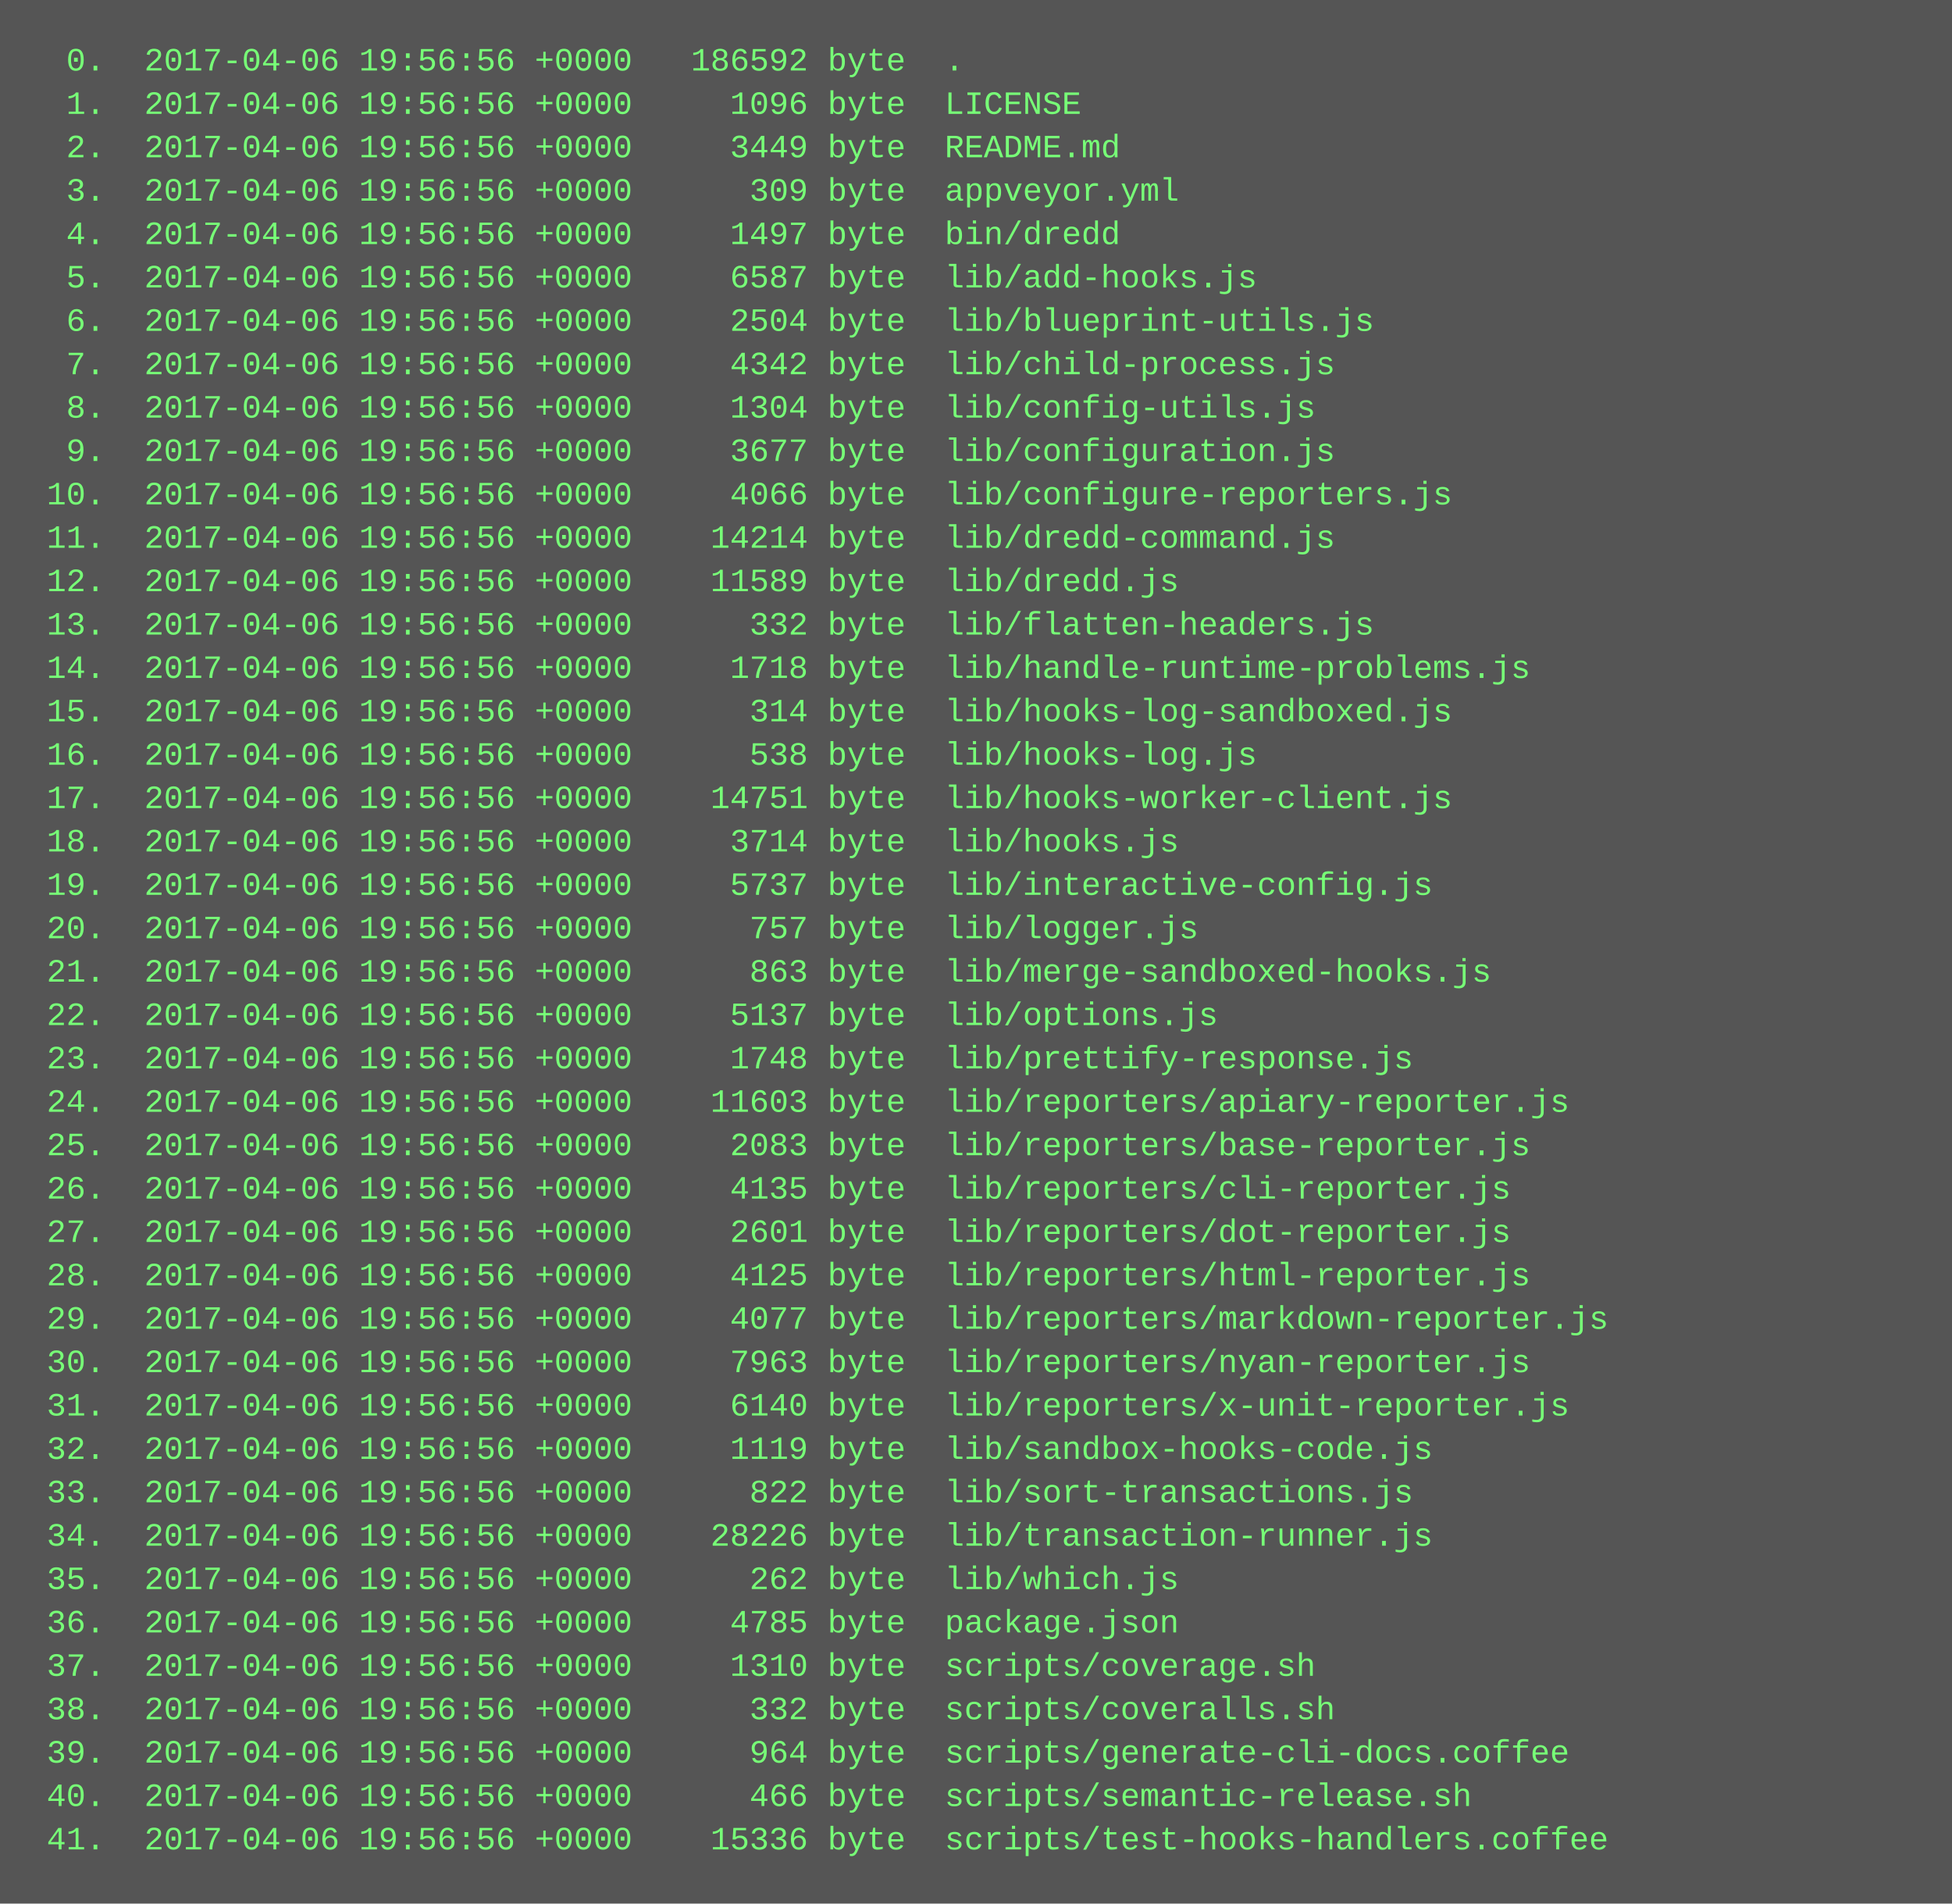
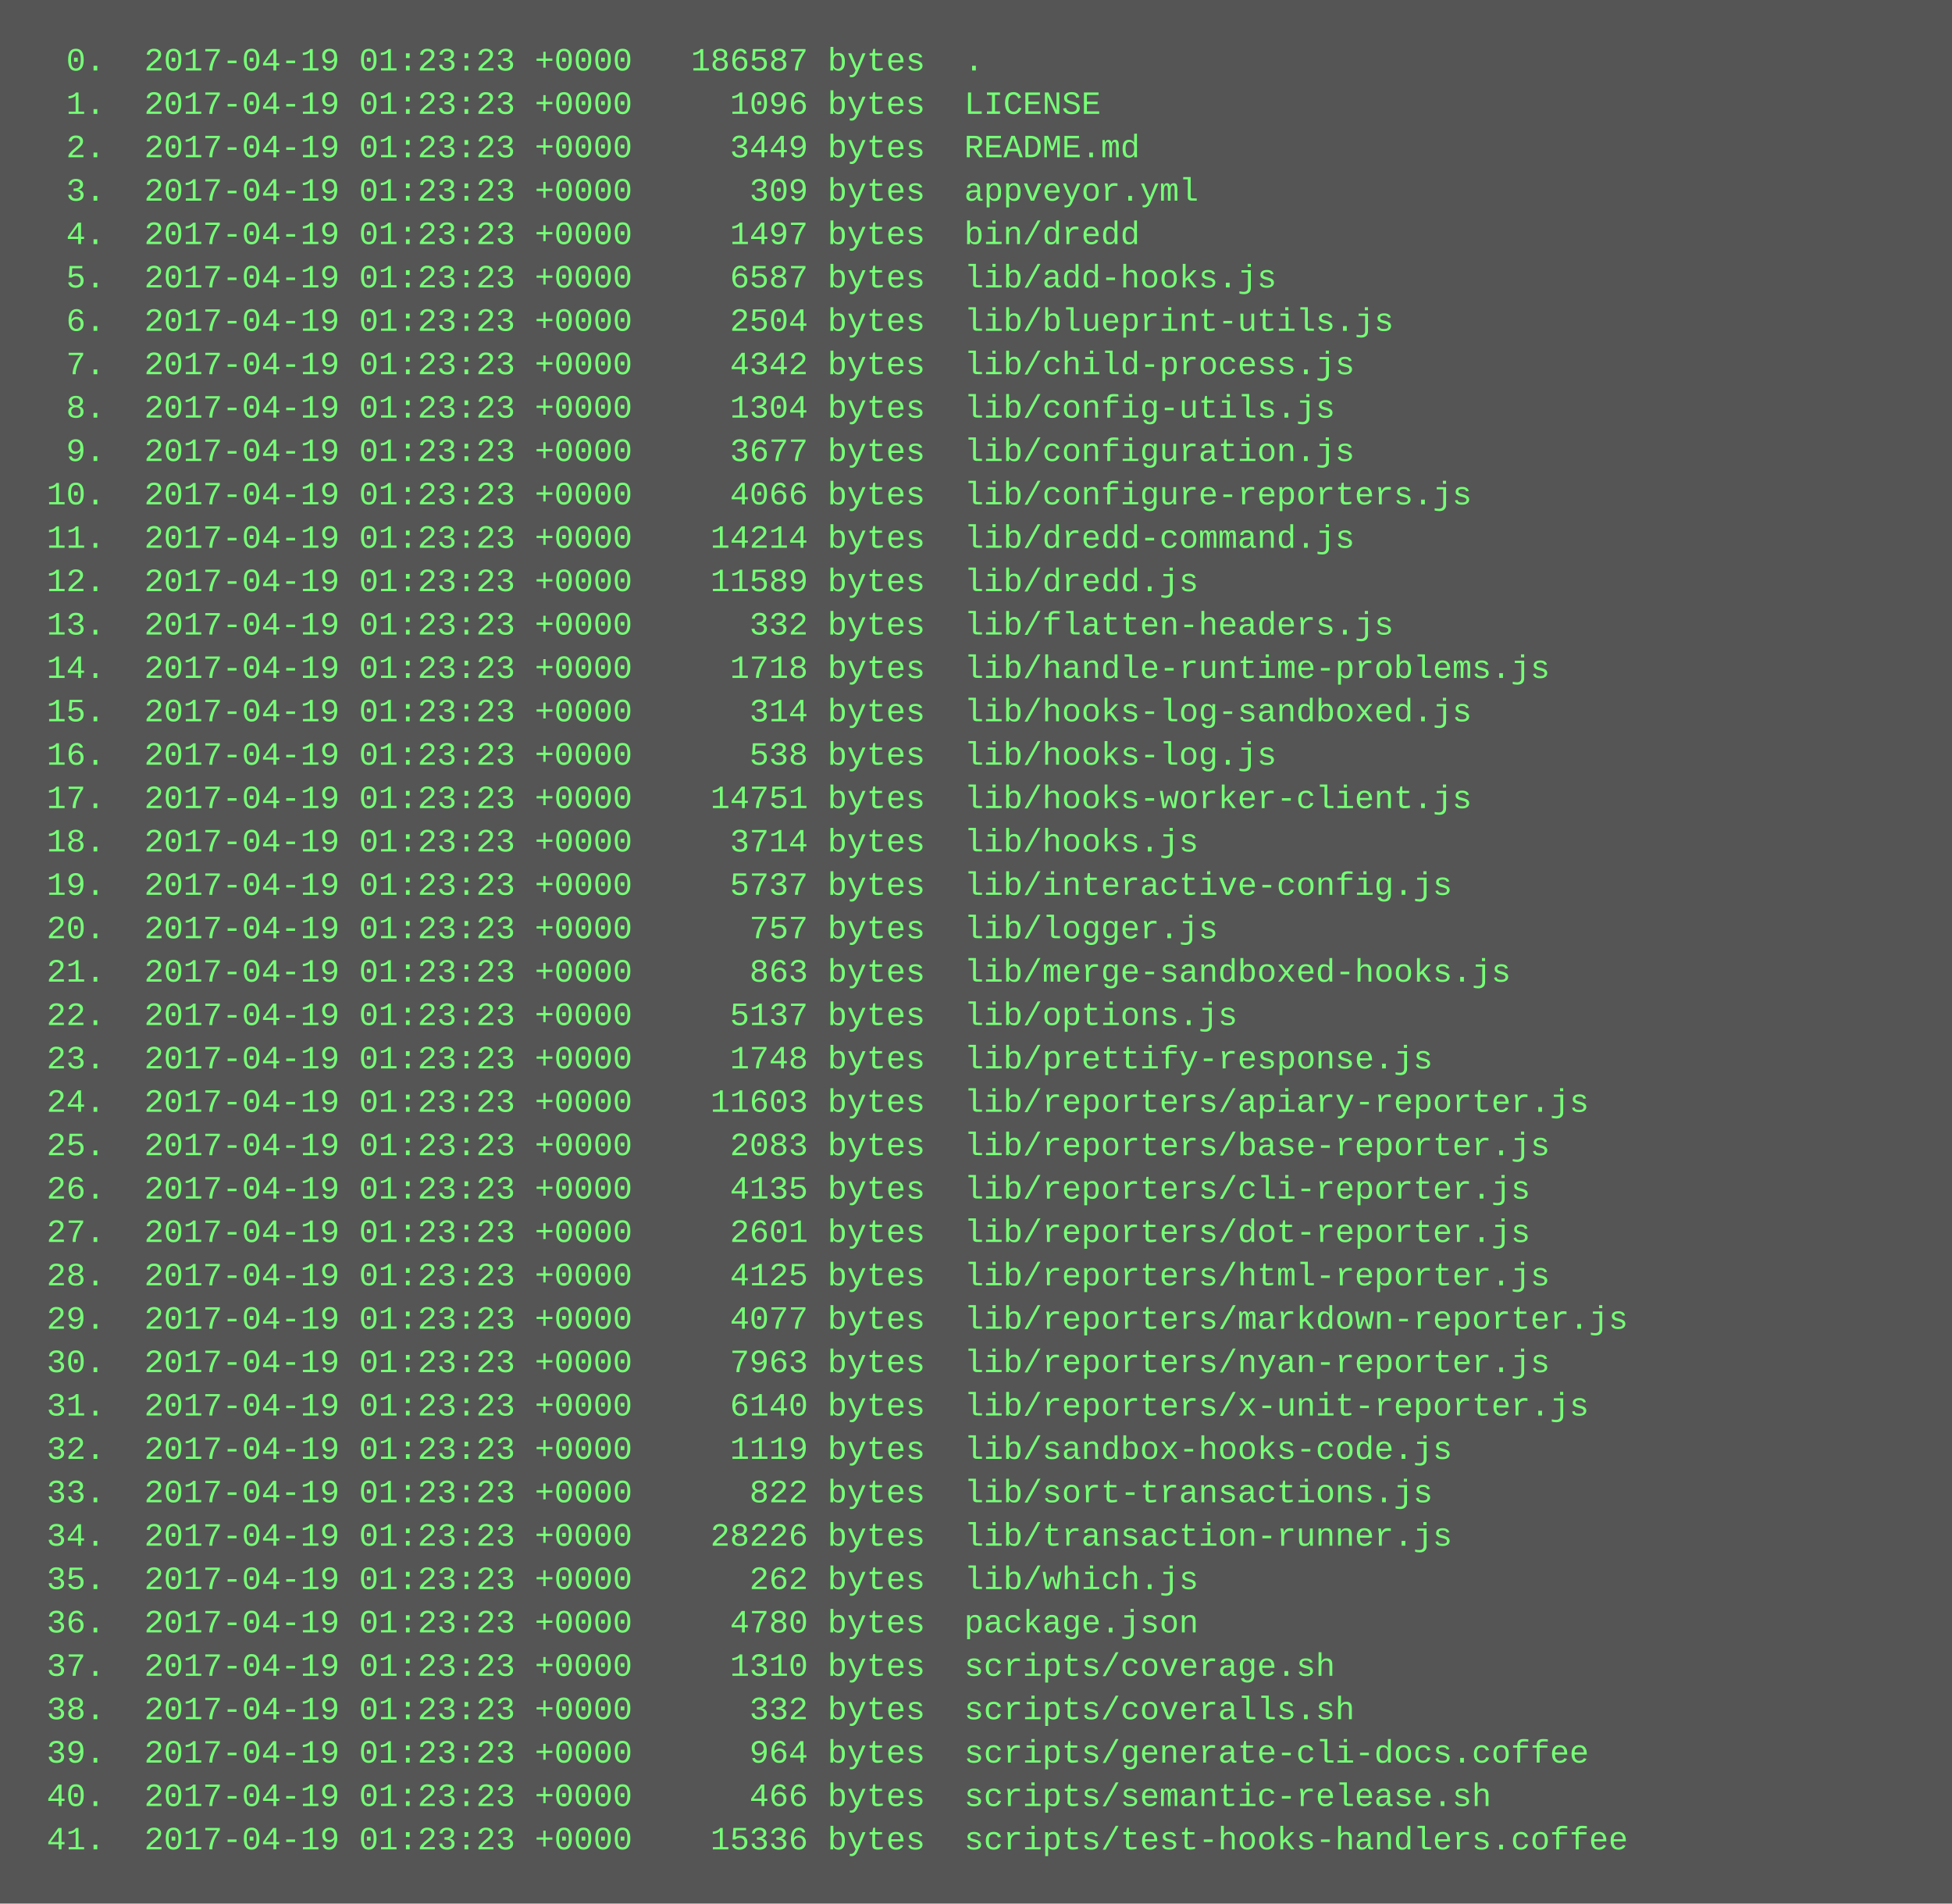
<svg xmlns="http://www.w3.org/2000/svg" height="702" width="720">
  <rect height="702" fill="#555" width="720" />
  <text fill="#7f7" font-family="Courier New" font-size="12" xml:space="preserve">
-     <tspan x="10" y="26">  0.  2017-04-06 19:56:56 +0000   186592 byte  .</tspan>
-     <tspan x="10" y="42">  1.  2017-04-06 19:56:56 +0000     1096 byte  LICENSE</tspan>
-     <tspan x="10" y="58">  2.  2017-04-06 19:56:56 +0000     3449 byte  README.md</tspan>
-     <tspan x="10" y="74">  3.  2017-04-06 19:56:56 +0000      309 byte  appveyor.yml</tspan>
-     <tspan x="10" y="90">  4.  2017-04-06 19:56:56 +0000     1497 byte  bin/dredd</tspan>
-     <tspan x="10" y="106">  5.  2017-04-06 19:56:56 +0000     6587 byte  lib/add-hooks.js</tspan>
-     <tspan x="10" y="122">  6.  2017-04-06 19:56:56 +0000     2504 byte  lib/blueprint-utils.js</tspan>
-     <tspan x="10" y="138">  7.  2017-04-06 19:56:56 +0000     4342 byte  lib/child-process.js</tspan>
-     <tspan x="10" y="154">  8.  2017-04-06 19:56:56 +0000     1304 byte  lib/config-utils.js</tspan>
-     <tspan x="10" y="170">  9.  2017-04-06 19:56:56 +0000     3677 byte  lib/configuration.js</tspan>
-     <tspan x="10" y="186"> 10.  2017-04-06 19:56:56 +0000     4066 byte  lib/configure-reporters.js</tspan>
-     <tspan x="10" y="202"> 11.  2017-04-06 19:56:56 +0000    14214 byte  lib/dredd-command.js</tspan>
-     <tspan x="10" y="218"> 12.  2017-04-06 19:56:56 +0000    11589 byte  lib/dredd.js</tspan>
-     <tspan x="10" y="234"> 13.  2017-04-06 19:56:56 +0000      332 byte  lib/flatten-headers.js</tspan>
-     <tspan x="10" y="250"> 14.  2017-04-06 19:56:56 +0000     1718 byte  lib/handle-runtime-problems.js</tspan>
-     <tspan x="10" y="266"> 15.  2017-04-06 19:56:56 +0000      314 byte  lib/hooks-log-sandboxed.js</tspan>
-     <tspan x="10" y="282"> 16.  2017-04-06 19:56:56 +0000      538 byte  lib/hooks-log.js</tspan>
-     <tspan x="10" y="298"> 17.  2017-04-06 19:56:56 +0000    14751 byte  lib/hooks-worker-client.js</tspan>
-     <tspan x="10" y="314"> 18.  2017-04-06 19:56:56 +0000     3714 byte  lib/hooks.js</tspan>
-     <tspan x="10" y="330"> 19.  2017-04-06 19:56:56 +0000     5737 byte  lib/interactive-config.js</tspan>
-     <tspan x="10" y="346"> 20.  2017-04-06 19:56:56 +0000      757 byte  lib/logger.js</tspan>
-     <tspan x="10" y="362"> 21.  2017-04-06 19:56:56 +0000      863 byte  lib/merge-sandboxed-hooks.js</tspan>
-     <tspan x="10" y="378"> 22.  2017-04-06 19:56:56 +0000     5137 byte  lib/options.js</tspan>
-     <tspan x="10" y="394"> 23.  2017-04-06 19:56:56 +0000     1748 byte  lib/prettify-response.js</tspan>
-     <tspan x="10" y="410"> 24.  2017-04-06 19:56:56 +0000    11603 byte  lib/reporters/apiary-reporter.js</tspan>
-     <tspan x="10" y="426"> 25.  2017-04-06 19:56:56 +0000     2083 byte  lib/reporters/base-reporter.js</tspan>
-     <tspan x="10" y="442"> 26.  2017-04-06 19:56:56 +0000     4135 byte  lib/reporters/cli-reporter.js</tspan>
-     <tspan x="10" y="458"> 27.  2017-04-06 19:56:56 +0000     2601 byte  lib/reporters/dot-reporter.js</tspan>
-     <tspan x="10" y="474"> 28.  2017-04-06 19:56:56 +0000     4125 byte  lib/reporters/html-reporter.js</tspan>
-     <tspan x="10" y="490"> 29.  2017-04-06 19:56:56 +0000     4077 byte  lib/reporters/markdown-reporter.js</tspan>
-     <tspan x="10" y="506"> 30.  2017-04-06 19:56:56 +0000     7963 byte  lib/reporters/nyan-reporter.js</tspan>
-     <tspan x="10" y="522"> 31.  2017-04-06 19:56:56 +0000     6140 byte  lib/reporters/x-unit-reporter.js</tspan>
-     <tspan x="10" y="538"> 32.  2017-04-06 19:56:56 +0000     1119 byte  lib/sandbox-hooks-code.js</tspan>
-     <tspan x="10" y="554"> 33.  2017-04-06 19:56:56 +0000      822 byte  lib/sort-transactions.js</tspan>
-     <tspan x="10" y="570"> 34.  2017-04-06 19:56:56 +0000    28226 byte  lib/transaction-runner.js</tspan>
-     <tspan x="10" y="586"> 35.  2017-04-06 19:56:56 +0000      262 byte  lib/which.js</tspan>
-     <tspan x="10" y="602"> 36.  2017-04-06 19:56:56 +0000     4785 byte  package.json</tspan>
-     <tspan x="10" y="618"> 37.  2017-04-06 19:56:56 +0000     1310 byte  scripts/coverage.sh</tspan>
-     <tspan x="10" y="634"> 38.  2017-04-06 19:56:56 +0000      332 byte  scripts/coveralls.sh</tspan>
-     <tspan x="10" y="650"> 39.  2017-04-06 19:56:56 +0000      964 byte  scripts/generate-cli-docs.coffee</tspan>
-     <tspan x="10" y="666"> 40.  2017-04-06 19:56:56 +0000      466 byte  scripts/semantic-release.sh</tspan>
-     <tspan x="10" y="682"> 41.  2017-04-06 19:56:56 +0000    15336 byte  scripts/test-hooks-handlers.coffee</tspan>
+     <tspan x="10" y="26">  0.  2017-04-19 01:23:23 +0000   186587 bytes  .</tspan>
+     <tspan x="10" y="42">  1.  2017-04-19 01:23:23 +0000     1096 bytes  LICENSE</tspan>
+     <tspan x="10" y="58">  2.  2017-04-19 01:23:23 +0000     3449 bytes  README.md</tspan>
+     <tspan x="10" y="74">  3.  2017-04-19 01:23:23 +0000      309 bytes  appveyor.yml</tspan>
+     <tspan x="10" y="90">  4.  2017-04-19 01:23:23 +0000     1497 bytes  bin/dredd</tspan>
+     <tspan x="10" y="106">  5.  2017-04-19 01:23:23 +0000     6587 bytes  lib/add-hooks.js</tspan>
+     <tspan x="10" y="122">  6.  2017-04-19 01:23:23 +0000     2504 bytes  lib/blueprint-utils.js</tspan>
+     <tspan x="10" y="138">  7.  2017-04-19 01:23:23 +0000     4342 bytes  lib/child-process.js</tspan>
+     <tspan x="10" y="154">  8.  2017-04-19 01:23:23 +0000     1304 bytes  lib/config-utils.js</tspan>
+     <tspan x="10" y="170">  9.  2017-04-19 01:23:23 +0000     3677 bytes  lib/configuration.js</tspan>
+     <tspan x="10" y="186"> 10.  2017-04-19 01:23:23 +0000     4066 bytes  lib/configure-reporters.js</tspan>
+     <tspan x="10" y="202"> 11.  2017-04-19 01:23:23 +0000    14214 bytes  lib/dredd-command.js</tspan>
+     <tspan x="10" y="218"> 12.  2017-04-19 01:23:23 +0000    11589 bytes  lib/dredd.js</tspan>
+     <tspan x="10" y="234"> 13.  2017-04-19 01:23:23 +0000      332 bytes  lib/flatten-headers.js</tspan>
+     <tspan x="10" y="250"> 14.  2017-04-19 01:23:23 +0000     1718 bytes  lib/handle-runtime-problems.js</tspan>
+     <tspan x="10" y="266"> 15.  2017-04-19 01:23:23 +0000      314 bytes  lib/hooks-log-sandboxed.js</tspan>
+     <tspan x="10" y="282"> 16.  2017-04-19 01:23:23 +0000      538 bytes  lib/hooks-log.js</tspan>
+     <tspan x="10" y="298"> 17.  2017-04-19 01:23:23 +0000    14751 bytes  lib/hooks-worker-client.js</tspan>
+     <tspan x="10" y="314"> 18.  2017-04-19 01:23:23 +0000     3714 bytes  lib/hooks.js</tspan>
+     <tspan x="10" y="330"> 19.  2017-04-19 01:23:23 +0000     5737 bytes  lib/interactive-config.js</tspan>
+     <tspan x="10" y="346"> 20.  2017-04-19 01:23:23 +0000      757 bytes  lib/logger.js</tspan>
+     <tspan x="10" y="362"> 21.  2017-04-19 01:23:23 +0000      863 bytes  lib/merge-sandboxed-hooks.js</tspan>
+     <tspan x="10" y="378"> 22.  2017-04-19 01:23:23 +0000     5137 bytes  lib/options.js</tspan>
+     <tspan x="10" y="394"> 23.  2017-04-19 01:23:23 +0000     1748 bytes  lib/prettify-response.js</tspan>
+     <tspan x="10" y="410"> 24.  2017-04-19 01:23:23 +0000    11603 bytes  lib/reporters/apiary-reporter.js</tspan>
+     <tspan x="10" y="426"> 25.  2017-04-19 01:23:23 +0000     2083 bytes  lib/reporters/base-reporter.js</tspan>
+     <tspan x="10" y="442"> 26.  2017-04-19 01:23:23 +0000     4135 bytes  lib/reporters/cli-reporter.js</tspan>
+     <tspan x="10" y="458"> 27.  2017-04-19 01:23:23 +0000     2601 bytes  lib/reporters/dot-reporter.js</tspan>
+     <tspan x="10" y="474"> 28.  2017-04-19 01:23:23 +0000     4125 bytes  lib/reporters/html-reporter.js</tspan>
+     <tspan x="10" y="490"> 29.  2017-04-19 01:23:23 +0000     4077 bytes  lib/reporters/markdown-reporter.js</tspan>
+     <tspan x="10" y="506"> 30.  2017-04-19 01:23:23 +0000     7963 bytes  lib/reporters/nyan-reporter.js</tspan>
+     <tspan x="10" y="522"> 31.  2017-04-19 01:23:23 +0000     6140 bytes  lib/reporters/x-unit-reporter.js</tspan>
+     <tspan x="10" y="538"> 32.  2017-04-19 01:23:23 +0000     1119 bytes  lib/sandbox-hooks-code.js</tspan>
+     <tspan x="10" y="554"> 33.  2017-04-19 01:23:23 +0000      822 bytes  lib/sort-transactions.js</tspan>
+     <tspan x="10" y="570"> 34.  2017-04-19 01:23:23 +0000    28226 bytes  lib/transaction-runner.js</tspan>
+     <tspan x="10" y="586"> 35.  2017-04-19 01:23:23 +0000      262 bytes  lib/which.js</tspan>
+     <tspan x="10" y="602"> 36.  2017-04-19 01:23:23 +0000     4780 bytes  package.json</tspan>
+     <tspan x="10" y="618"> 37.  2017-04-19 01:23:23 +0000     1310 bytes  scripts/coverage.sh</tspan>
+     <tspan x="10" y="634"> 38.  2017-04-19 01:23:23 +0000      332 bytes  scripts/coveralls.sh</tspan>
+     <tspan x="10" y="650"> 39.  2017-04-19 01:23:23 +0000      964 bytes  scripts/generate-cli-docs.coffee</tspan>
+     <tspan x="10" y="666"> 40.  2017-04-19 01:23:23 +0000      466 bytes  scripts/semantic-release.sh</tspan>
+     <tspan x="10" y="682"> 41.  2017-04-19 01:23:23 +0000    15336 bytes  scripts/test-hooks-handlers.coffee</tspan>
  </text>
</svg>
